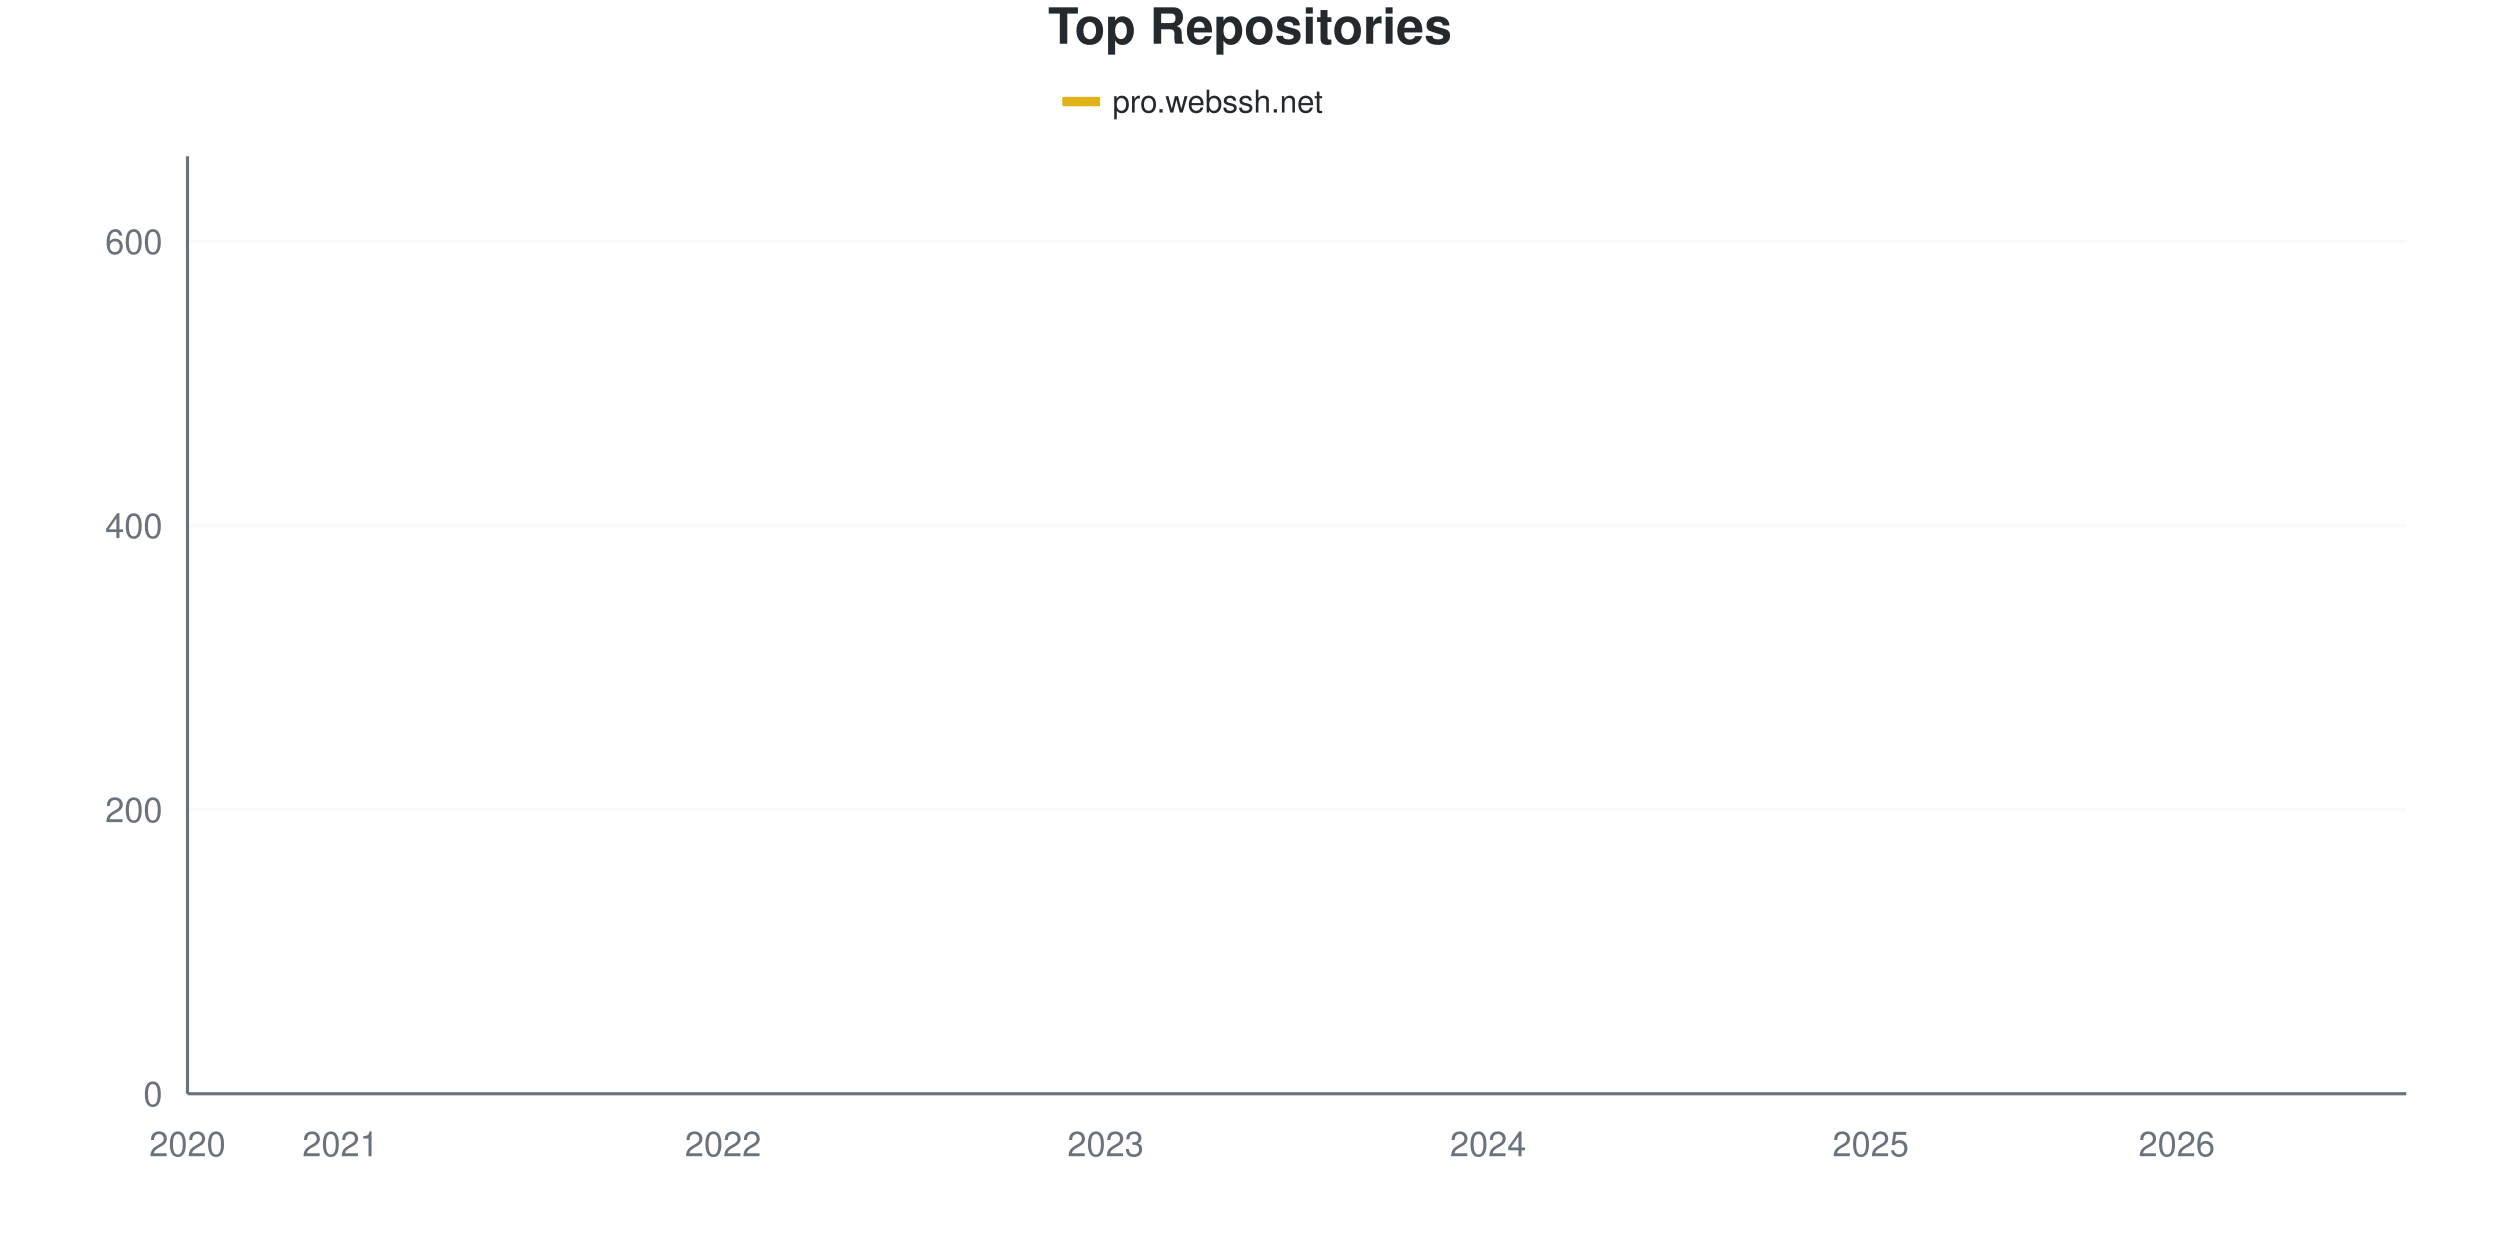
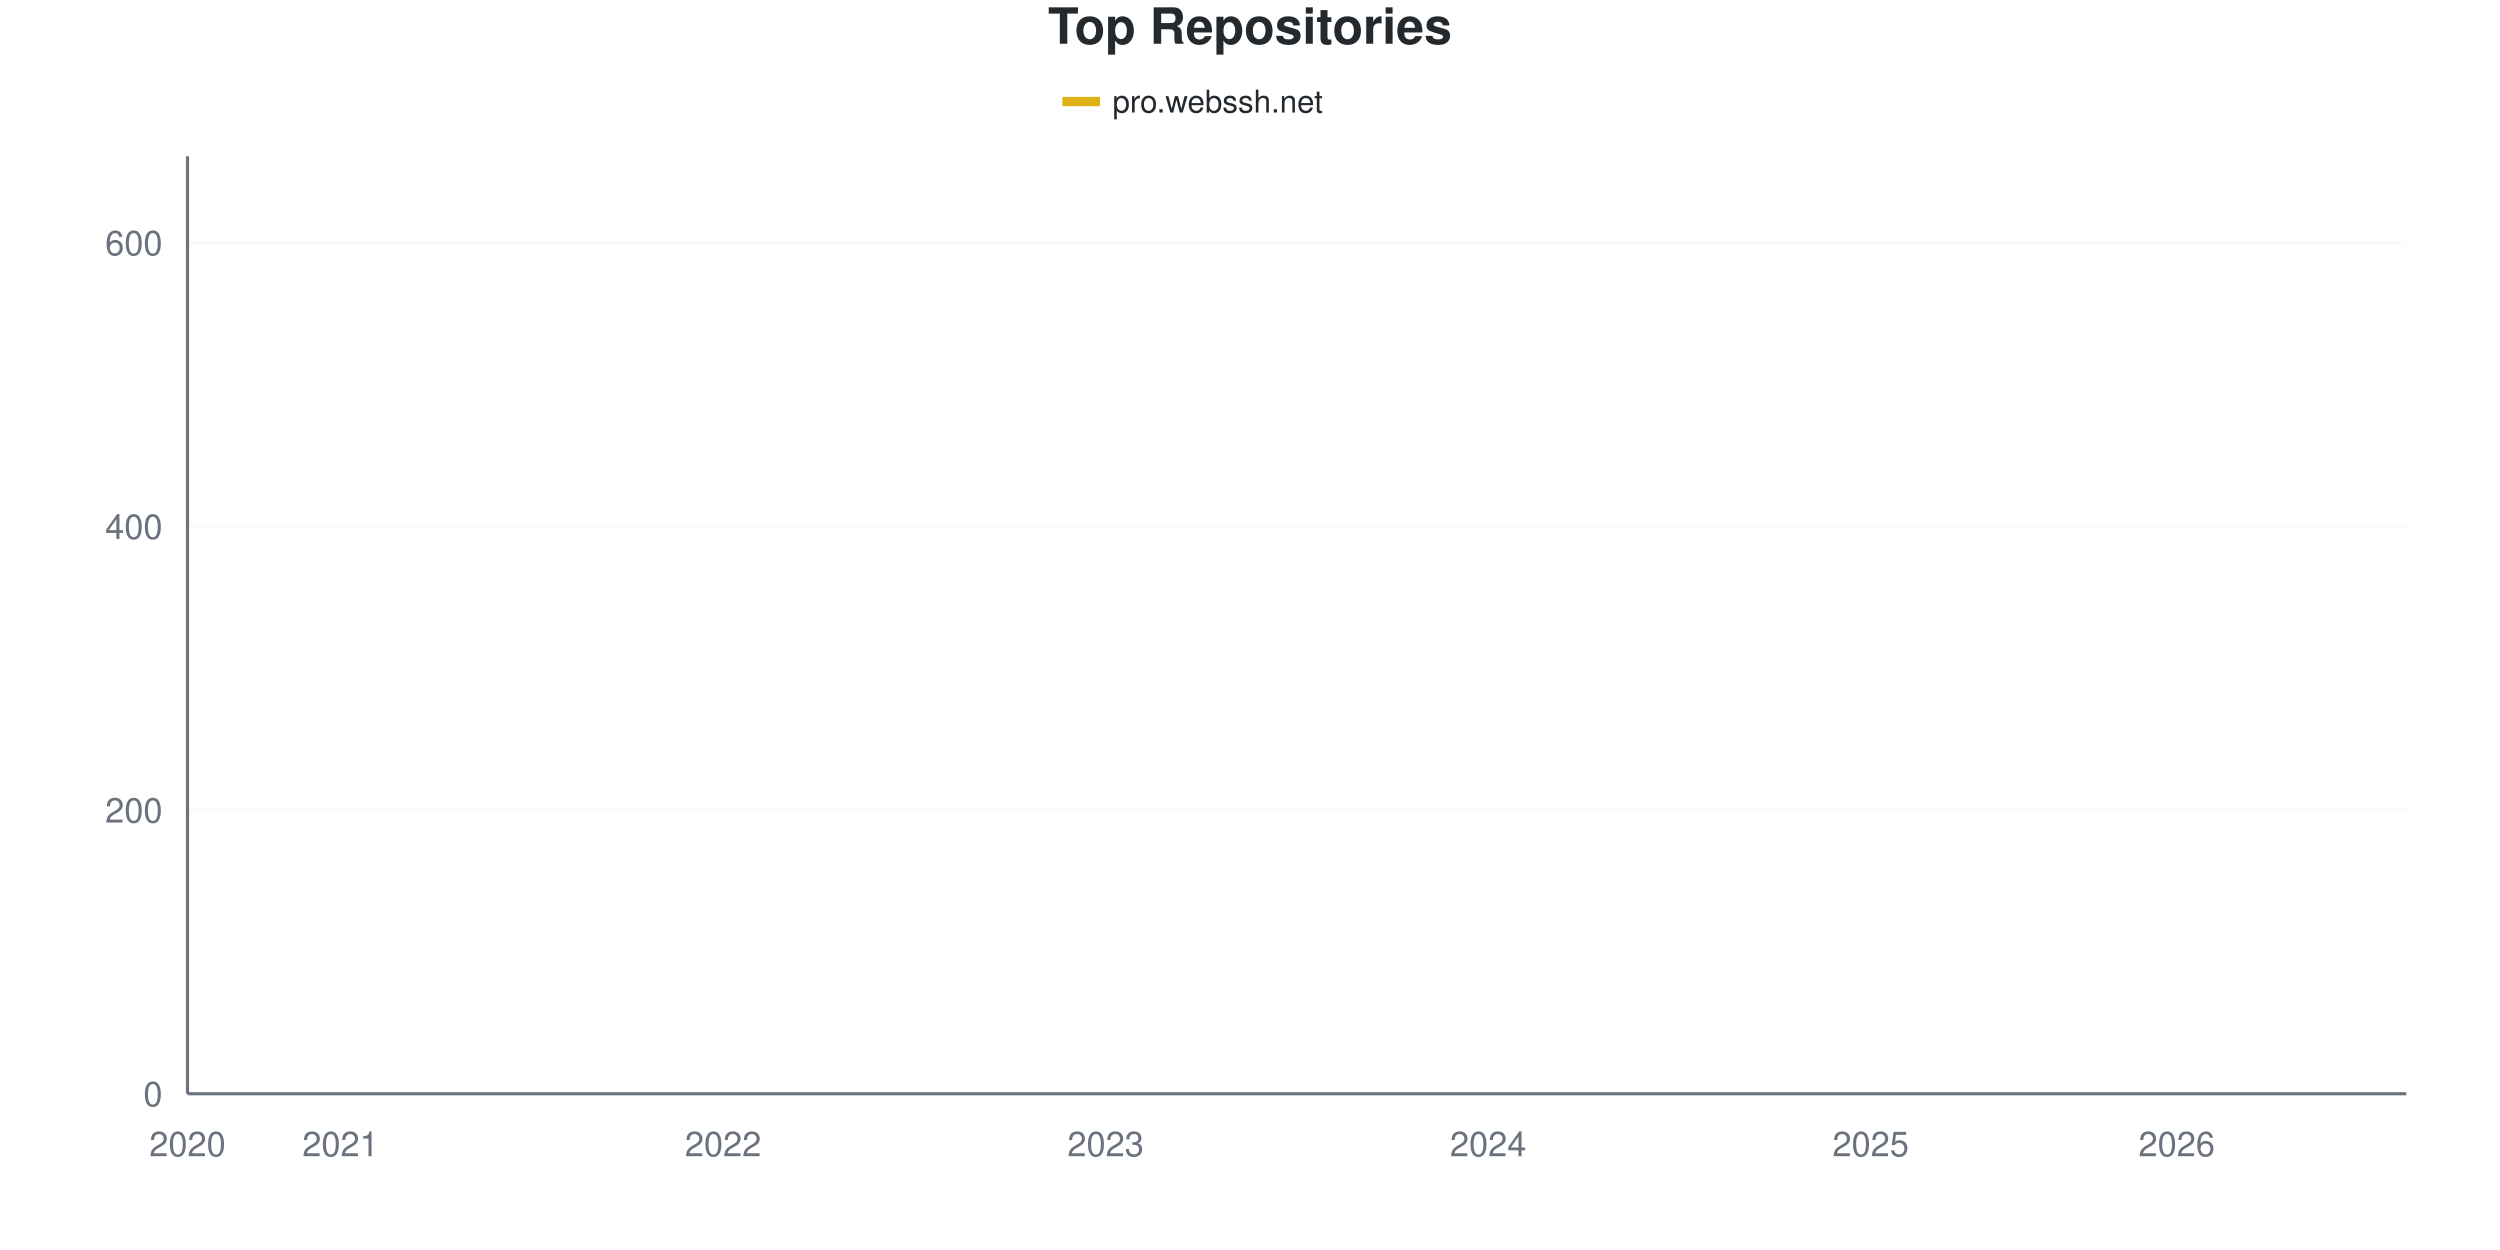
<svg xmlns="http://www.w3.org/2000/svg" viewBox="0 0 800 400" width="800" height="400">
  <style>
    @keyframes drawLine {
      to { stroke-dashoffset: 0; }
    }
    @keyframes fadeInPoint {
      from { opacity: 0; }
      to { opacity: 1; }
    }
    .data-line-0 {
      stroke-dasharray: 1177;
      stroke-dashoffset: 1177;
      animation: drawLine 2s ease-out forwards;
    }
    .data-point {
      opacity: 0;
      animation: fadeInPoint 0.5s ease-out forwards;
    }
    .chart-bg { fill: #fff; }
    .chart-text { fill: #24292e; }
    .chart-muted { fill: #6a737d; }
    .chart-grid { stroke: #eee; }
    .chart-axis { stroke: #6a737d; }
    @media (prefers-color-scheme: dark) {
      .chart-bg { fill: #0d1117; }
      .chart-text { fill: #e6edf3; }
      .chart-muted { fill: #8b949e; }
      .chart-grid { stroke: #21262d; }
      .chart-axis { stroke: #8b949e; }
    }
  </style>
  <rect width="800" height="400" class="chart-bg" />
  <text x="400" y="14" text-anchor="middle" class="chart-text" font-size="16" font-weight="bold" font-family="-apple-system, BlinkMacSystemFont, 'Segoe UI', Helvetica, Arial, sans-serif">Top Repositories</text>
  <g class="legend">
    <rect x="340" y="31" width="12" height="3" fill="#dfb317" />
    <line x1="340" y1="32.5" x2="352" y2="32.5" stroke="#dfb317" stroke-width="2" />
    <text x="356" y="36" class="chart-text" font-size="10" font-family="-apple-system, BlinkMacSystemFont, 'Segoe UI', Helvetica, Arial, sans-serif">pro.webssh.net</text>
  </g>
  <g class="grid">
    <line x1="60" y1="350" x2="770" y2="350" class="chart-grid" stroke-opacity="0.3" />
    <text x="52" y="354" text-anchor="end" class="chart-muted" font-size="11" font-family="-apple-system, BlinkMacSystemFont, 'Segoe UI', Helvetica, Arial, sans-serif">0</text>
-     <line x1="60" y1="259.091" x2="770" y2="259.091" class="chart-grid" stroke-opacity="0.3" />
-     <text x="52" y="263.091" text-anchor="end" class="chart-muted" font-size="11" font-family="-apple-system, BlinkMacSystemFont, 'Segoe UI', Helvetica, Arial, sans-serif">200</text>
-     <line x1="60" y1="168.182" x2="770" y2="168.182" class="chart-grid" stroke-opacity="0.3" />
-     <text x="52" y="172.182" text-anchor="end" class="chart-muted" font-size="11" font-family="-apple-system, BlinkMacSystemFont, 'Segoe UI', Helvetica, Arial, sans-serif">400</text>
-     <line x1="60" y1="77.273" x2="770" y2="77.273" class="chart-grid" stroke-opacity="0.3" />
-     <text x="52" y="81.273" text-anchor="end" class="chart-muted" font-size="11" font-family="-apple-system, BlinkMacSystemFont, 'Segoe UI', Helvetica, Arial, sans-serif">600</text>
+     <line x1="60" y1="259.228" x2="770" y2="259.228" class="chart-grid" stroke-opacity="0.3" />
+     <text x="52" y="263.228" text-anchor="end" class="chart-muted" font-size="11" font-family="-apple-system, BlinkMacSystemFont, 'Segoe UI', Helvetica, Arial, sans-serif">200</text>
+     <line x1="60" y1="168.457" x2="770" y2="168.457" class="chart-grid" stroke-opacity="0.3" />
+     <text x="52" y="172.457" text-anchor="end" class="chart-muted" font-size="11" font-family="-apple-system, BlinkMacSystemFont, 'Segoe UI', Helvetica, Arial, sans-serif">400</text>
+     <line x1="60" y1="77.685" x2="770" y2="77.685" class="chart-grid" stroke-opacity="0.3" />
+     <text x="52" y="81.685" text-anchor="end" class="chart-muted" font-size="11" font-family="-apple-system, BlinkMacSystemFont, 'Segoe UI', Helvetica, Arial, sans-serif">600</text>
  </g>
  <g class="milestones">
    
  </g>
  <g class="x-axis">
    <text x="60" y="370" text-anchor="middle" class="chart-muted" font-size="11" font-family="-apple-system, BlinkMacSystemFont, 'Segoe UI', Helvetica, Arial, sans-serif">2020</text>
    <text x="108.966" y="370" text-anchor="middle" class="chart-muted" font-size="11" font-family="-apple-system, BlinkMacSystemFont, 'Segoe UI', Helvetica, Arial, sans-serif">2021</text>
    <text x="231.379" y="370" text-anchor="middle" class="chart-muted" font-size="11" font-family="-apple-system, BlinkMacSystemFont, 'Segoe UI', Helvetica, Arial, sans-serif">2022</text>
    <text x="353.793" y="370" text-anchor="middle" class="chart-muted" font-size="11" font-family="-apple-system, BlinkMacSystemFont, 'Segoe UI', Helvetica, Arial, sans-serif">2023</text>
    <text x="476.207" y="370" text-anchor="middle" class="chart-muted" font-size="11" font-family="-apple-system, BlinkMacSystemFont, 'Segoe UI', Helvetica, Arial, sans-serif">2024</text>
    <text x="598.621" y="370" text-anchor="middle" class="chart-muted" font-size="11" font-family="-apple-system, BlinkMacSystemFont, 'Segoe UI', Helvetica, Arial, sans-serif">2025</text>
    <text x="696.552" y="370" text-anchor="middle" class="chart-muted" font-size="11" font-family="-apple-system, BlinkMacSystemFont, 'Segoe UI', Helvetica, Arial, sans-serif">2026</text>
  </g>
  <line x1="60" y1="50" x2="60" y2="350" class="chart-axis" stroke-width="1" />
  <line x1="60" y1="350" x2="770" y2="350" class="chart-axis" stroke-width="1" />
-   <path d="M60,349.545 C68.161,347.273 76.322,344.47 84.483,342.727 C92.644,340.985 100.805,340.152 108.966,339.091 C117.126,338.03 125.287,337.121 133.448,336.364 C141.609,335.606 149.77,335.379 157.931,334.545 C166.092,333.712 174.253,332.424 182.414,331.364 C190.575,330.303 198.736,329.394 206.897,328.182 C215.057,326.97 223.218,326.364 231.379,324.091 C239.54,321.818 247.701,317.576 255.862,314.545 C264.023,311.515 272.184,308.333 280.345,305.909 C288.506,303.485 296.667,301.894 304.828,300 C312.989,298.106 321.149,296.97 329.31,294.545 C337.471,292.121 345.632,287.955 353.793,285.455 C361.954,282.955 370.115,281.742 378.276,279.545 C386.437,277.348 394.598,275.227 402.759,272.273 C410.92,269.318 419.08,265 427.241,261.818 C435.402,258.636 443.563,255.985 451.724,253.182 C459.885,250.379 468.046,247.652 476.207,245 C484.368,242.348 492.529,240.227 500.69,237.273 C508.851,234.318 517.011,230.53 525.172,227.273 C533.333,224.015 541.494,220.985 549.655,217.727 C557.816,214.47 565.977,210.455 574.138,207.727 C582.299,205 590.46,203.485 598.621,201.364 C606.782,199.242 614.943,197.5 623.103,195 C631.264,192.5 639.425,189.242 647.586,186.364 C655.747,183.485 663.908,181.136 672.069,177.727 C680.23,174.318 688.391,170.758 696.552,165.909 C704.713,161.061 712.874,154.924 721.034,148.636 C729.195,142.348 737.356,140.076 745.517,128.182 C753.678,116.288 761.839,94.242 770,77.273" fill="none" stroke="#dfb317" stroke-width="2.5" class="data-line-0" />
+   <path d="M60,349.546 C68.161,347.277 76.322,344.478 84.483,342.738 C92.644,340.998 100.805,340.166 108.966,339.107 C117.126,338.048 125.287,337.141 133.448,336.384 C141.609,335.628 149.77,335.401 157.931,334.569 C166.092,333.737 174.253,332.451 182.414,331.392 C190.575,330.333 198.736,329.425 206.897,328.215 C215.057,327.005 223.218,326.399 231.379,324.13 C239.54,321.861 247.701,317.625 255.862,314.599 C264.023,311.573 272.184,308.396 280.345,305.976 C288.506,303.555 296.667,301.967 304.828,300.076 C312.989,298.185 321.149,297.05 329.31,294.629 C337.471,292.209 345.632,288.048 353.793,285.552 C361.954,283.056 370.115,281.846 378.276,279.652 C386.437,277.458 394.598,275.34 402.759,272.39 C410.92,269.44 419.08,265.129 427.241,261.952 C435.402,258.775 443.563,256.127 451.724,253.328 C459.885,250.53 468.046,247.806 476.207,245.159 C484.368,242.511 492.529,240.393 500.69,237.443 C508.851,234.493 517.011,230.862 525.172,227.458 C533.333,224.054 541.494,220.348 549.655,217.02 C557.816,213.691 565.977,210.136 574.138,207.489 C582.299,204.841 590.46,203.177 598.621,201.135 C606.782,199.092 614.943,197.731 623.103,195.234 C631.264,192.738 639.425,189.032 647.586,186.157 C655.747,183.283 663.908,181.316 672.069,177.988 C680.23,174.66 688.391,171.104 696.552,166.188 C704.713,161.271 712.874,154.766 721.034,148.487 C729.195,142.209 737.356,140.393 745.517,128.517 C753.678,116.641 761.839,94.327 770,77.231" fill="none" stroke="#dfb317" stroke-width="2.5" class="data-line-0" />
  <g class="points">
-     <circle cx="60" cy="349.545" r="4" fill="#dfb317" class="data-point" style="animation-delay: 1.50s" />
-     <circle cx="84.483" cy="342.727" r="4" fill="#dfb317" class="data-point" style="animation-delay: 1.55s" />
-     <circle cx="108.966" cy="339.091" r="4" fill="#dfb317" class="data-point" style="animation-delay: 1.60s" />
-     <circle cx="133.448" cy="336.364" r="4" fill="#dfb317" class="data-point" style="animation-delay: 1.65s" />
-     <circle cx="157.931" cy="334.545" r="4" fill="#dfb317" class="data-point" style="animation-delay: 1.70s" />
-     <circle cx="182.414" cy="331.364" r="4" fill="#dfb317" class="data-point" style="animation-delay: 1.75s" />
-     <circle cx="206.897" cy="328.182" r="4" fill="#dfb317" class="data-point" style="animation-delay: 1.80s" />
-     <circle cx="231.379" cy="324.091" r="4" fill="#dfb317" class="data-point" style="animation-delay: 1.85s" />
-     <circle cx="255.862" cy="314.545" r="4" fill="#dfb317" class="data-point" style="animation-delay: 1.90s" />
-     <circle cx="280.345" cy="305.909" r="4" fill="#dfb317" class="data-point" style="animation-delay: 1.95s" />
-     <circle cx="304.828" cy="300" r="4" fill="#dfb317" class="data-point" style="animation-delay: 2.00s" />
-     <circle cx="329.31" cy="294.545" r="4" fill="#dfb317" class="data-point" style="animation-delay: 2.05s" />
-     <circle cx="353.793" cy="285.455" r="4" fill="#dfb317" class="data-point" style="animation-delay: 2.10s" />
-     <circle cx="378.276" cy="279.545" r="4" fill="#dfb317" class="data-point" style="animation-delay: 2.15s" />
-     <circle cx="402.759" cy="272.273" r="4" fill="#dfb317" class="data-point" style="animation-delay: 2.20s" />
-     <circle cx="427.241" cy="261.818" r="4" fill="#dfb317" class="data-point" style="animation-delay: 2.25s" />
-     <circle cx="451.724" cy="253.182" r="4" fill="#dfb317" class="data-point" style="animation-delay: 2.30s" />
-     <circle cx="476.207" cy="245" r="4" fill="#dfb317" class="data-point" style="animation-delay: 2.35s" />
-     <circle cx="500.69" cy="237.273" r="4" fill="#dfb317" class="data-point" style="animation-delay: 2.40s" />
-     <circle cx="525.172" cy="227.273" r="4" fill="#dfb317" class="data-point" style="animation-delay: 2.45s" />
-     <circle cx="549.655" cy="217.727" r="4" fill="#dfb317" class="data-point" style="animation-delay: 2.50s" />
-     <circle cx="574.138" cy="207.727" r="4" fill="#dfb317" class="data-point" style="animation-delay: 2.55s" />
-     <circle cx="598.621" cy="201.364" r="4" fill="#dfb317" class="data-point" style="animation-delay: 2.60s" />
-     <circle cx="623.103" cy="195" r="4" fill="#dfb317" class="data-point" style="animation-delay: 2.65s" />
-     <circle cx="647.586" cy="186.364" r="4" fill="#dfb317" class="data-point" style="animation-delay: 2.70s" />
-     <circle cx="672.069" cy="177.727" r="4" fill="#dfb317" class="data-point" style="animation-delay: 2.75s" />
-     <circle cx="696.552" cy="165.909" r="4" fill="#dfb317" class="data-point" style="animation-delay: 2.80s" />
-     <circle cx="721.034" cy="148.636" r="4" fill="#dfb317" class="data-point" style="animation-delay: 2.85s" />
-     <circle cx="745.517" cy="128.182" r="4" fill="#dfb317" class="data-point" style="animation-delay: 2.90s" />
-     <circle cx="770" cy="77.273" r="4" fill="#dfb317" class="data-point" style="animation-delay: 2.95s" />
+     <circle cx="60" cy="349.546" r="4" fill="#dfb317" class="data-point" style="animation-delay: 1.50s" />
+     <circle cx="84.483" cy="342.738" r="4" fill="#dfb317" class="data-point" style="animation-delay: 1.55s" />
+     <circle cx="108.966" cy="339.107" r="4" fill="#dfb317" class="data-point" style="animation-delay: 1.60s" />
+     <circle cx="133.448" cy="336.384" r="4" fill="#dfb317" class="data-point" style="animation-delay: 1.65s" />
+     <circle cx="157.931" cy="334.569" r="4" fill="#dfb317" class="data-point" style="animation-delay: 1.70s" />
+     <circle cx="182.414" cy="331.392" r="4" fill="#dfb317" class="data-point" style="animation-delay: 1.75s" />
+     <circle cx="206.897" cy="328.215" r="4" fill="#dfb317" class="data-point" style="animation-delay: 1.80s" />
+     <circle cx="231.379" cy="324.13" r="4" fill="#dfb317" class="data-point" style="animation-delay: 1.85s" />
+     <circle cx="255.862" cy="314.599" r="4" fill="#dfb317" class="data-point" style="animation-delay: 1.90s" />
+     <circle cx="280.345" cy="305.976" r="4" fill="#dfb317" class="data-point" style="animation-delay: 1.95s" />
+     <circle cx="304.828" cy="300.076" r="4" fill="#dfb317" class="data-point" style="animation-delay: 2.00s" />
+     <circle cx="329.31" cy="294.629" r="4" fill="#dfb317" class="data-point" style="animation-delay: 2.05s" />
+     <circle cx="353.793" cy="285.552" r="4" fill="#dfb317" class="data-point" style="animation-delay: 2.10s" />
+     <circle cx="378.276" cy="279.652" r="4" fill="#dfb317" class="data-point" style="animation-delay: 2.15s" />
+     <circle cx="402.759" cy="272.39" r="4" fill="#dfb317" class="data-point" style="animation-delay: 2.20s" />
+     <circle cx="427.241" cy="261.952" r="4" fill="#dfb317" class="data-point" style="animation-delay: 2.25s" />
+     <circle cx="451.724" cy="253.328" r="4" fill="#dfb317" class="data-point" style="animation-delay: 2.30s" />
+     <circle cx="476.207" cy="245.159" r="4" fill="#dfb317" class="data-point" style="animation-delay: 2.35s" />
+     <circle cx="500.69" cy="237.443" r="4" fill="#dfb317" class="data-point" style="animation-delay: 2.40s" />
+     <circle cx="525.172" cy="227.458" r="4" fill="#dfb317" class="data-point" style="animation-delay: 2.45s" />
+     <circle cx="549.655" cy="217.02" r="4" fill="#dfb317" class="data-point" style="animation-delay: 2.50s" />
+     <circle cx="574.138" cy="207.489" r="4" fill="#dfb317" class="data-point" style="animation-delay: 2.55s" />
+     <circle cx="598.621" cy="201.135" r="4" fill="#dfb317" class="data-point" style="animation-delay: 2.60s" />
+     <circle cx="623.103" cy="195.234" r="4" fill="#dfb317" class="data-point" style="animation-delay: 2.65s" />
+     <circle cx="647.586" cy="186.157" r="4" fill="#dfb317" class="data-point" style="animation-delay: 2.70s" />
+     <circle cx="672.069" cy="177.988" r="4" fill="#dfb317" class="data-point" style="animation-delay: 2.75s" />
+     <circle cx="696.552" cy="166.188" r="4" fill="#dfb317" class="data-point" style="animation-delay: 2.80s" />
+     <circle cx="721.034" cy="148.487" r="4" fill="#dfb317" class="data-point" style="animation-delay: 2.85s" />
+     <circle cx="745.517" cy="128.517" r="4" fill="#dfb317" class="data-point" style="animation-delay: 2.90s" />
+     <circle cx="770" cy="77.231" r="4" fill="#dfb317" class="data-point" style="animation-delay: 2.95s" />
  </g>
</svg>
